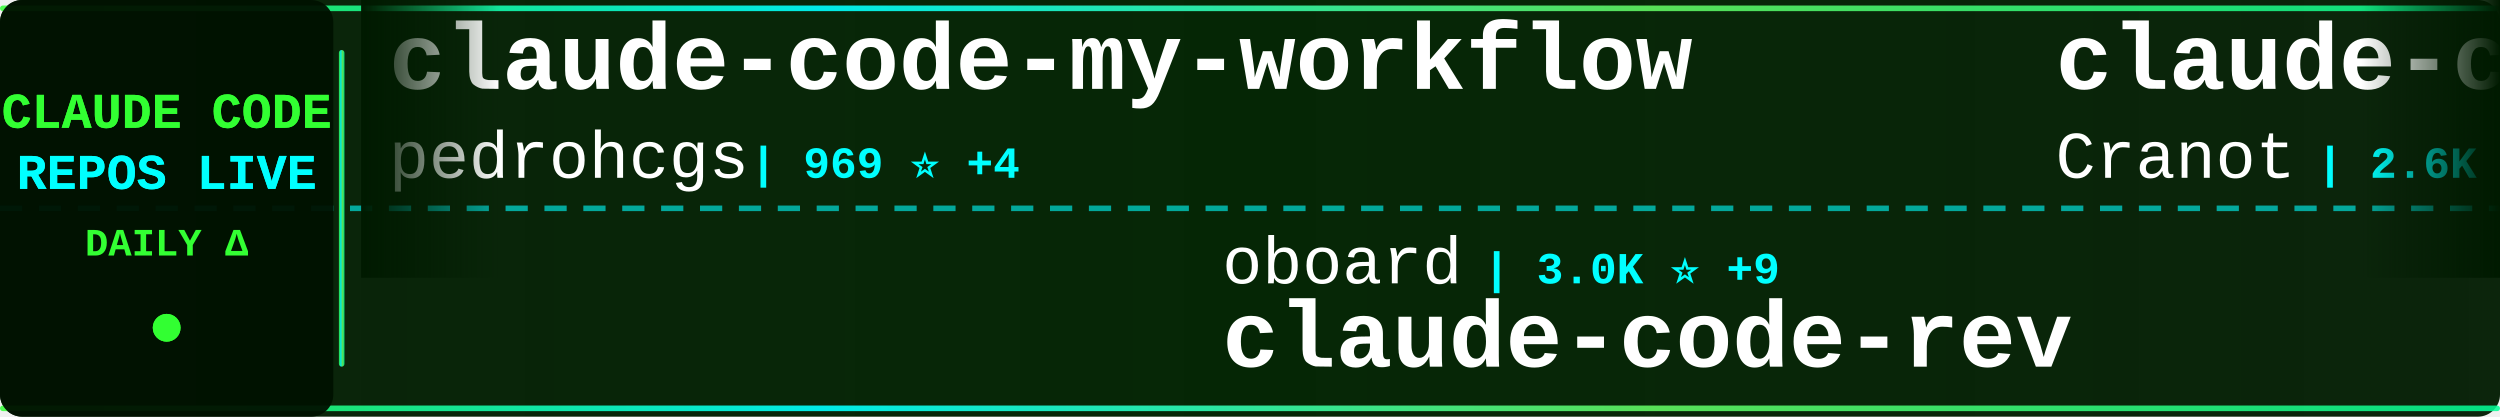
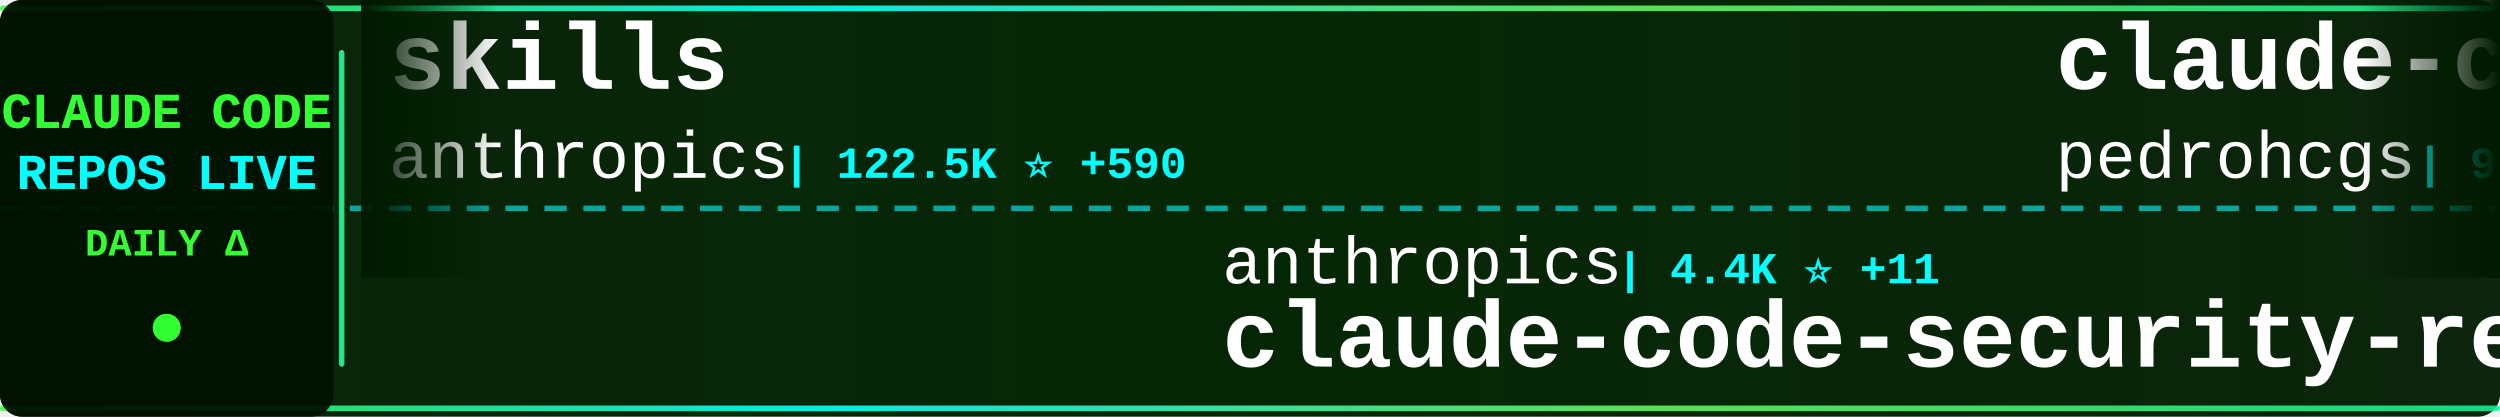
<svg xmlns="http://www.w3.org/2000/svg" width="900" height="150">
  <defs>
    <linearGradient id="tickerBg" x1="0%" y1="0%" x2="100%" y2="0%">
      <stop offset="0%" style="stop-color:#001a00;stop-opacity:0.95" />
      <stop offset="50%" style="stop-color:#002200;stop-opacity:0.98" />
      <stop offset="100%" style="stop-color:#001a00;stop-opacity:0.95" />
    </linearGradient>
    <linearGradient id="borderGrad" x1="0%" y1="0%" x2="100%" y2="0%">
      <stop offset="0%" style="stop-color:#33ff33;stop-opacity:0.85">
        <animate attributeName="stop-opacity" values="0.85;1;0.85" dur="2s" repeatCount="indefinite" />
      </stop>
      <stop offset="33%" style="stop-color:#00ffff;stop-opacity:0.9">
        <animate attributeName="stop-opacity" values="0.9;1;0.9" dur="2.2s" repeatCount="indefinite" />
      </stop>
      <stop offset="66%" style="stop-color:#66ff66;stop-opacity:0.85">
        <animate attributeName="stop-opacity" values="0.85;1;0.85" dur="1.8s" repeatCount="indefinite" />
      </stop>
      <stop offset="100%" style="stop-color:#00ff99;stop-opacity:0.85">
        <animate attributeName="stop-opacity" values="0.85;1;0.85" dur="2s" repeatCount="indefinite" />
      </stop>
    </linearGradient>
    <filter id="textGlow">
      <feGaussianBlur stdDeviation="0.1" result="coloredBlur" />
      <feMerge>
        <feMergeNode in="coloredBlur" />
        <feMergeNode in="SourceGraphic" />
      </feMerge>
    </filter>
    <filter id="metricGlow">
      <feGaussianBlur stdDeviation="0.2" result="coloredBlur" />
      <feMerge>
        <feMergeNode in="coloredBlur" />
        <feMergeNode in="SourceGraphic" />
      </feMerge>
    </filter>
    <linearGradient id="leftFade" x1="0%" y1="0%" x2="100%" y2="0%">
      <stop offset="0%" style="stop-color:#001a00;stop-opacity:1" />
      <stop offset="100%" style="stop-color:#001a00;stop-opacity:0" />
    </linearGradient>
    <linearGradient id="rightFade" x1="0%" y1="0%" x2="100%" y2="0%">
      <stop offset="0%" style="stop-color:#001a00;stop-opacity:0" />
      <stop offset="100%" style="stop-color:#001a00;stop-opacity:1" />
    </linearGradient>
  </defs>
  <rect width="900" height="150" fill="url(#tickerBg)" rx="8" />
  <rect x="0" y="2" width="900" height="2" fill="url(#borderGrad)" rx="1" />
  <rect x="0" y="146" width="900" height="2" fill="url(#borderGrad)" rx="1" />
  <line x1="0" y1="75" x2="900" y2="75" stroke="#00ffff" stroke-width="2" stroke-dasharray="8 6" opacity="0.6" />
  <rect x="0" y="0" width="120" height="150" fill="#001100" opacity="0.95" rx="8" />
  <text x="60" y="46" font-family="'Courier New', monospace" font-size="18" font-weight="bold" fill="#33ff33" text-anchor="middle" filter="url(#textGlow)">
    CLAUDE CODE
  </text>
  <text x="60" y="68" font-family="'Courier New', monospace" font-size="18" font-weight="bold" fill="#00ffff" text-anchor="middle" filter="url(#textGlow)">
    REPOS LIVE
  </text>
  <text x="60" y="92" font-family="'Courier New', monospace" font-size="14" font-weight="bold" fill="#33ff33" text-anchor="middle">
    DAILY Δ
  </text>
  <circle cx="60" cy="118" r="5" fill="#33ff33" filter="url(#metricGlow)">
    <animate attributeName="r" values="4;6;4" dur="1.5s" repeatCount="indefinite" />
    <animate attributeName="opacity" values="0.6;1;0.6" dur="1.5s" repeatCount="indefinite" />
  </circle>
  <rect x="122" y="18" width="2" height="114" fill="url(#borderGrad)" rx="1" />
  <clipPath id="tickerClip">
    <rect x="130" y="0" width="770" height="150" />
  </clipPath>
  <g clip-path="url(#tickerClip)">
    <g id="tickerItems">
      <animateTransform attributeName="transform" attributeType="XML" type="translate" from="0 0" to="-3000 0" dur="54s" repeatCount="indefinite" />
      <g transform="translate(0, 0)">
+         <text x="140" y="32" font-family="'Courier New', monospace" font-size="34" font-weight="bold" fill="#ffffff">skills</text>
+         <text x="140" y="64" font-family="'Courier New', monospace" font-size="24" font-weight="normal" fill="#ffffff" opacity="1.0">anthropics</text>
+         <text x="282" y="64" font-family="'Courier New', monospace" font-size="16" font-weight="bold" fill="#00ffff"> | 122.5K ⭐ +590</text>
+       </g>
+       <g transform="translate(300, 0)">
+         <text x="140" y="102" font-family="'Courier New', monospace" font-size="24" font-weight="normal" fill="#ffffff" opacity="1.0">anthropics</text>
+         <text x="282" y="102" font-family="'Courier New', monospace" font-size="16" font-weight="bold" fill="#00ffff"> | 4.4K ⭐ +11</text>
+         <text x="140" y="132" font-family="'Courier New', monospace" font-size="34" font-weight="bold" fill="#ffffff">claude-code-security-rev...</text>
+       </g>
+       <g transform="translate(600, 0)">
        <text x="140" y="32" font-family="'Courier New', monospace" font-size="34" font-weight="bold" fill="#ffffff">claude-code-my-workflow</text>
        <text x="140" y="64" font-family="'Courier New', monospace" font-size="24" font-weight="normal" fill="#ffffff" opacity="1.0">pedrohcgs</text>
-         <text x="270" y="64" font-family="'Courier New', monospace" font-size="16" font-weight="bold" fill="#00ffff"> | 969 ⭐ +4</text>
+         <text x="270" y="64" font-family="'Courier New', monospace" font-size="16" font-weight="bold" fill="#00ffff"> | 970 ⭐ +5</text>
      </g>
-       <g transform="translate(300, 0)">
+       <g transform="translate(900, 0)">
+         <text x="140" y="102" font-family="'Courier New', monospace" font-size="24" font-weight="normal" fill="#ffffff" opacity="1.0">fuergaosi233</text>
+         <text x="306" y="102" font-family="'Courier New', monospace" font-size="16" font-weight="bold" fill="#00ffff"> | 2.5K ⭐ +9</text>
+         <text x="140" y="132" font-family="'Courier New', monospace" font-size="34" font-weight="bold" fill="#ffffff">claude-code-proxy</text>
+       </g>
+       <g transform="translate(1200, 0)">
+         <text x="140" y="32" font-family="'Courier New', monospace" font-size="34" font-weight="bold" fill="#ffffff">claude-code-rust</text>
+         <text x="140" y="64" font-family="'Courier New', monospace" font-size="24" font-weight="normal" fill="#ffffff" opacity="1.0">lorryjovens-hub</text>
+         <text x="342" y="64" font-family="'Courier New', monospace" font-size="16" font-weight="bold" fill="#00ffff"> | 1.4K ⭐ +10</text>
+       </g>
+       <g transform="translate(1500, 0)">
+         <text x="140" y="102" font-family="'Courier New', monospace" font-size="24" font-weight="normal" fill="#ffffff" opacity="1.0">Piebald-AI</text>
+         <text x="282" y="102" font-family="'Courier New', monospace" font-size="16" font-weight="bold" fill="#00ffff"> | 9.4K ⭐ +82</text>
+         <text x="140" y="132" font-family="'Courier New', monospace" font-size="34" font-weight="bold" fill="#ffffff">claude-code-system-promp...</text>
+       </g>
+       <g transform="translate(1800, 0)">
+         <text x="140" y="32" font-family="'Courier New', monospace" font-size="34" font-weight="bold" fill="#ffffff">claude-code-action</text>
+         <text x="140" y="64" font-family="'Courier New', monospace" font-size="24" font-weight="normal" fill="#ffffff" opacity="1.0">anthropics</text>
+         <text x="282" y="64" font-family="'Courier New', monospace" font-size="16" font-weight="bold" fill="#00ffff"> | 7.2K ⭐ +17</text>
+       </g>
+       <g transform="translate(2100, 0)">
        <text x="140" y="102" font-family="'Courier New', monospace" font-size="24" font-weight="normal" fill="#ffffff" opacity="1.0">oboard</text>
-         <text x="234" y="102" font-family="'Courier New', monospace" font-size="16" font-weight="bold" fill="#00ffff"> | 3.0K ⭐ +9</text>
+         <text x="234" y="102" font-family="'Courier New', monospace" font-size="16" font-weight="bold" fill="#00ffff"> | 3.0K ⭐ +8</text>
        <text x="140" y="132" font-family="'Courier New', monospace" font-size="34" font-weight="bold" fill="#ffffff">claude-code-rev</text>
      </g>
-       <g transform="translate(600, 0)">
+       <g transform="translate(2400, 0)">
        <text x="140" y="32" font-family="'Courier New', monospace" font-size="34" font-weight="bold" fill="#ffffff">claude-code-guide</text>
        <text x="140" y="64" font-family="'Courier New', monospace" font-size="24" font-weight="normal" fill="#ffffff" opacity="1.0">Cranot</text>
-         <text x="234" y="64" font-family="'Courier New', monospace" font-size="16" font-weight="bold" fill="#00ffff"> | 2.6K ⭐ +3</text>
-       </g>
-       <g transform="translate(900, 0)">
-         <text x="140" y="102" font-family="'Courier New', monospace" font-size="24" font-weight="normal" fill="#ffffff" opacity="1.0">Windy3f3f3f3f</text>
-         <text x="318" y="102" font-family="'Courier New', monospace" font-size="16" font-weight="bold" fill="#00ffff"> | 985 ⭐ +8</text>
-         <text x="140" y="132" font-family="'Courier New', monospace" font-size="34" font-weight="bold" fill="#ffffff">claude-code-from-scratch</text>
-       </g>
-       <g transform="translate(1200, 0)">
-         <text x="140" y="32" font-family="'Courier New', monospace" font-size="34" font-weight="bold" fill="#ffffff">claude-code-reverse</text>
-         <text x="140" y="64" font-family="'Courier New', monospace" font-size="24" font-weight="normal" fill="#ffffff" opacity="1.0">Yuyz0112</text>
-         <text x="258" y="64" font-family="'Courier New', monospace" font-size="16" font-weight="bold" fill="#00ffff"> | 2.4K ⭐ +2</text>
-       </g>
-       <g transform="translate(1500, 0)">
-         <text x="140" y="102" font-family="'Courier New', monospace" font-size="24" font-weight="normal" fill="#ffffff" opacity="1.0">OneRedOak</text>
-         <text x="270" y="102" font-family="'Courier New', monospace" font-size="16" font-weight="bold" fill="#00ffff"> | 3.8K ⭐ +1</text>
-         <text x="140" y="132" font-family="'Courier New', monospace" font-size="34" font-weight="bold" fill="#ffffff">claude-code-workflows</text>
-       </g>
-       <g transform="translate(1800, 0)">
-         <text x="140" y="32" font-family="'Courier New', monospace" font-size="34" font-weight="bold" fill="#ffffff">claude-code-local</text>
-         <text x="140" y="64" font-family="'Courier New', monospace" font-size="24" font-weight="normal" fill="#ffffff" opacity="1.0">nicedreamzapp</text>
-         <text x="318" y="64" font-family="'Courier New', monospace" font-size="16" font-weight="bold" fill="#00ffff"> | 2.1K ⭐ +112</text>
-       </g>
-       <g transform="translate(2100, 0)">
-         <text x="140" y="102" font-family="'Courier New', monospace" font-size="24" font-weight="normal" fill="#ffffff" opacity="1.0">affaan-m</text>
-         <text x="258" y="102" font-family="'Courier New', monospace" font-size="16" font-weight="bold" fill="#00ffff"> | 164.5K ⭐ +1.1K</text>
-         <text x="140" y="132" font-family="'Courier New', monospace" font-size="34" font-weight="bold" fill="#ffffff">everything-claude-code</text>
-       </g>
-       <g transform="translate(2400, 0)">
-         <text x="140" y="32" font-family="'Courier New', monospace" font-size="34" font-weight="bold" fill="#ffffff">free-code</text>
-         <text x="140" y="64" font-family="'Courier New', monospace" font-size="24" font-weight="normal" fill="#ffffff" opacity="1.0">paoloanzn</text>
-         <text x="270" y="64" font-family="'Courier New', monospace" font-size="16" font-weight="bold" fill="#00ffff"> | 8.0K ⭐ +26</text>
+         <text x="234" y="64" font-family="'Courier New', monospace" font-size="16" font-weight="bold" fill="#00ffff"> | 2.6K ⭐ +2</text>
      </g>
      <g transform="translate(2700, 0)">
-         <text x="140" y="102" font-family="'Courier New', monospace" font-size="24" font-weight="normal" fill="#ffffff" opacity="1.0">wanshuiyin</text>
-         <text x="282" y="102" font-family="'Courier New', monospace" font-size="16" font-weight="bold" fill="#00ffff"> | 7.3K ⭐ +73</text>
-         <text x="140" y="132" font-family="'Courier New', monospace" font-size="34" font-weight="bold" fill="#ffffff">Auto-claude-code-researc...</text>
+         <text x="140" y="102" font-family="'Courier New', monospace" font-size="24" font-weight="normal" fill="#ffffff" opacity="1.0">JrCx7scC</text>
+         <text x="258" y="102" font-family="'Courier New', monospace" font-size="16" font-weight="bold" fill="#00ffff"> | 358 ⭐ +2</text>
+         <text x="140" y="132" font-family="'Courier New', monospace" font-size="34" font-weight="bold" fill="#ffffff">claude-code-source</text>
      </g>
      <g transform="translate(3000, 0)">
+         <text x="140" y="32" font-family="'Courier New', monospace" font-size="34" font-weight="bold" fill="#ffffff">skills</text>
+         <text x="140" y="64" font-family="'Courier New', monospace" font-size="24" font-weight="normal" fill="#ffffff" opacity="1.0">anthropics</text>
+         <text x="282" y="64" font-family="'Courier New', monospace" font-size="16" font-weight="bold" fill="#00ffff"> | 122.5K ⭐ +590</text>
+       </g>
+       <g transform="translate(3300, 0)">
+         <text x="140" y="102" font-family="'Courier New', monospace" font-size="24" font-weight="normal" fill="#ffffff" opacity="1.0">anthropics</text>
+         <text x="282" y="102" font-family="'Courier New', monospace" font-size="16" font-weight="bold" fill="#00ffff"> | 4.4K ⭐ +11</text>
+         <text x="140" y="132" font-family="'Courier New', monospace" font-size="34" font-weight="bold" fill="#ffffff">claude-code-security-rev...</text>
+       </g>
+       <g transform="translate(3600, 0)">
        <text x="140" y="32" font-family="'Courier New', monospace" font-size="34" font-weight="bold" fill="#ffffff">claude-code-my-workflow</text>
        <text x="140" y="64" font-family="'Courier New', monospace" font-size="24" font-weight="normal" fill="#ffffff" opacity="1.0">pedrohcgs</text>
-         <text x="270" y="64" font-family="'Courier New', monospace" font-size="16" font-weight="bold" fill="#00ffff"> | 969 ⭐ +4</text>
-       </g>
-       <g transform="translate(3300, 0)">
-         <text x="140" y="102" font-family="'Courier New', monospace" font-size="24" font-weight="normal" fill="#ffffff" opacity="1.0">oboard</text>
-         <text x="234" y="102" font-family="'Courier New', monospace" font-size="16" font-weight="bold" fill="#00ffff"> | 3.0K ⭐ +9</text>
-         <text x="140" y="132" font-family="'Courier New', monospace" font-size="34" font-weight="bold" fill="#ffffff">claude-code-rev</text>
-       </g>
-       <g transform="translate(3600, 0)">
-         <text x="140" y="32" font-family="'Courier New', monospace" font-size="34" font-weight="bold" fill="#ffffff">claude-code-guide</text>
-         <text x="140" y="64" font-family="'Courier New', monospace" font-size="24" font-weight="normal" fill="#ffffff" opacity="1.0">Cranot</text>
-         <text x="234" y="64" font-family="'Courier New', monospace" font-size="16" font-weight="bold" fill="#00ffff"> | 2.6K ⭐ +3</text>
+         <text x="270" y="64" font-family="'Courier New', monospace" font-size="16" font-weight="bold" fill="#00ffff"> | 970 ⭐ +5</text>
      </g>
      <g transform="translate(3900, 0)">
-         <text x="140" y="102" font-family="'Courier New', monospace" font-size="24" font-weight="normal" fill="#ffffff" opacity="1.0">Windy3f3f3f3f</text>
-         <text x="318" y="102" font-family="'Courier New', monospace" font-size="16" font-weight="bold" fill="#00ffff"> | 985 ⭐ +8</text>
-         <text x="140" y="132" font-family="'Courier New', monospace" font-size="34" font-weight="bold" fill="#ffffff">claude-code-from-scratch</text>
+         <text x="140" y="102" font-family="'Courier New', monospace" font-size="24" font-weight="normal" fill="#ffffff" opacity="1.0">fuergaosi233</text>
+         <text x="306" y="102" font-family="'Courier New', monospace" font-size="16" font-weight="bold" fill="#00ffff"> | 2.5K ⭐ +9</text>
+         <text x="140" y="132" font-family="'Courier New', monospace" font-size="34" font-weight="bold" fill="#ffffff">claude-code-proxy</text>
      </g>
    </g>
  </g>
  <rect x="130" y="0" width="50" height="100" fill="url(#leftFade)" />
  <rect x="850" y="0" width="50" height="100" fill="url(#rightFade)" />
</svg>
